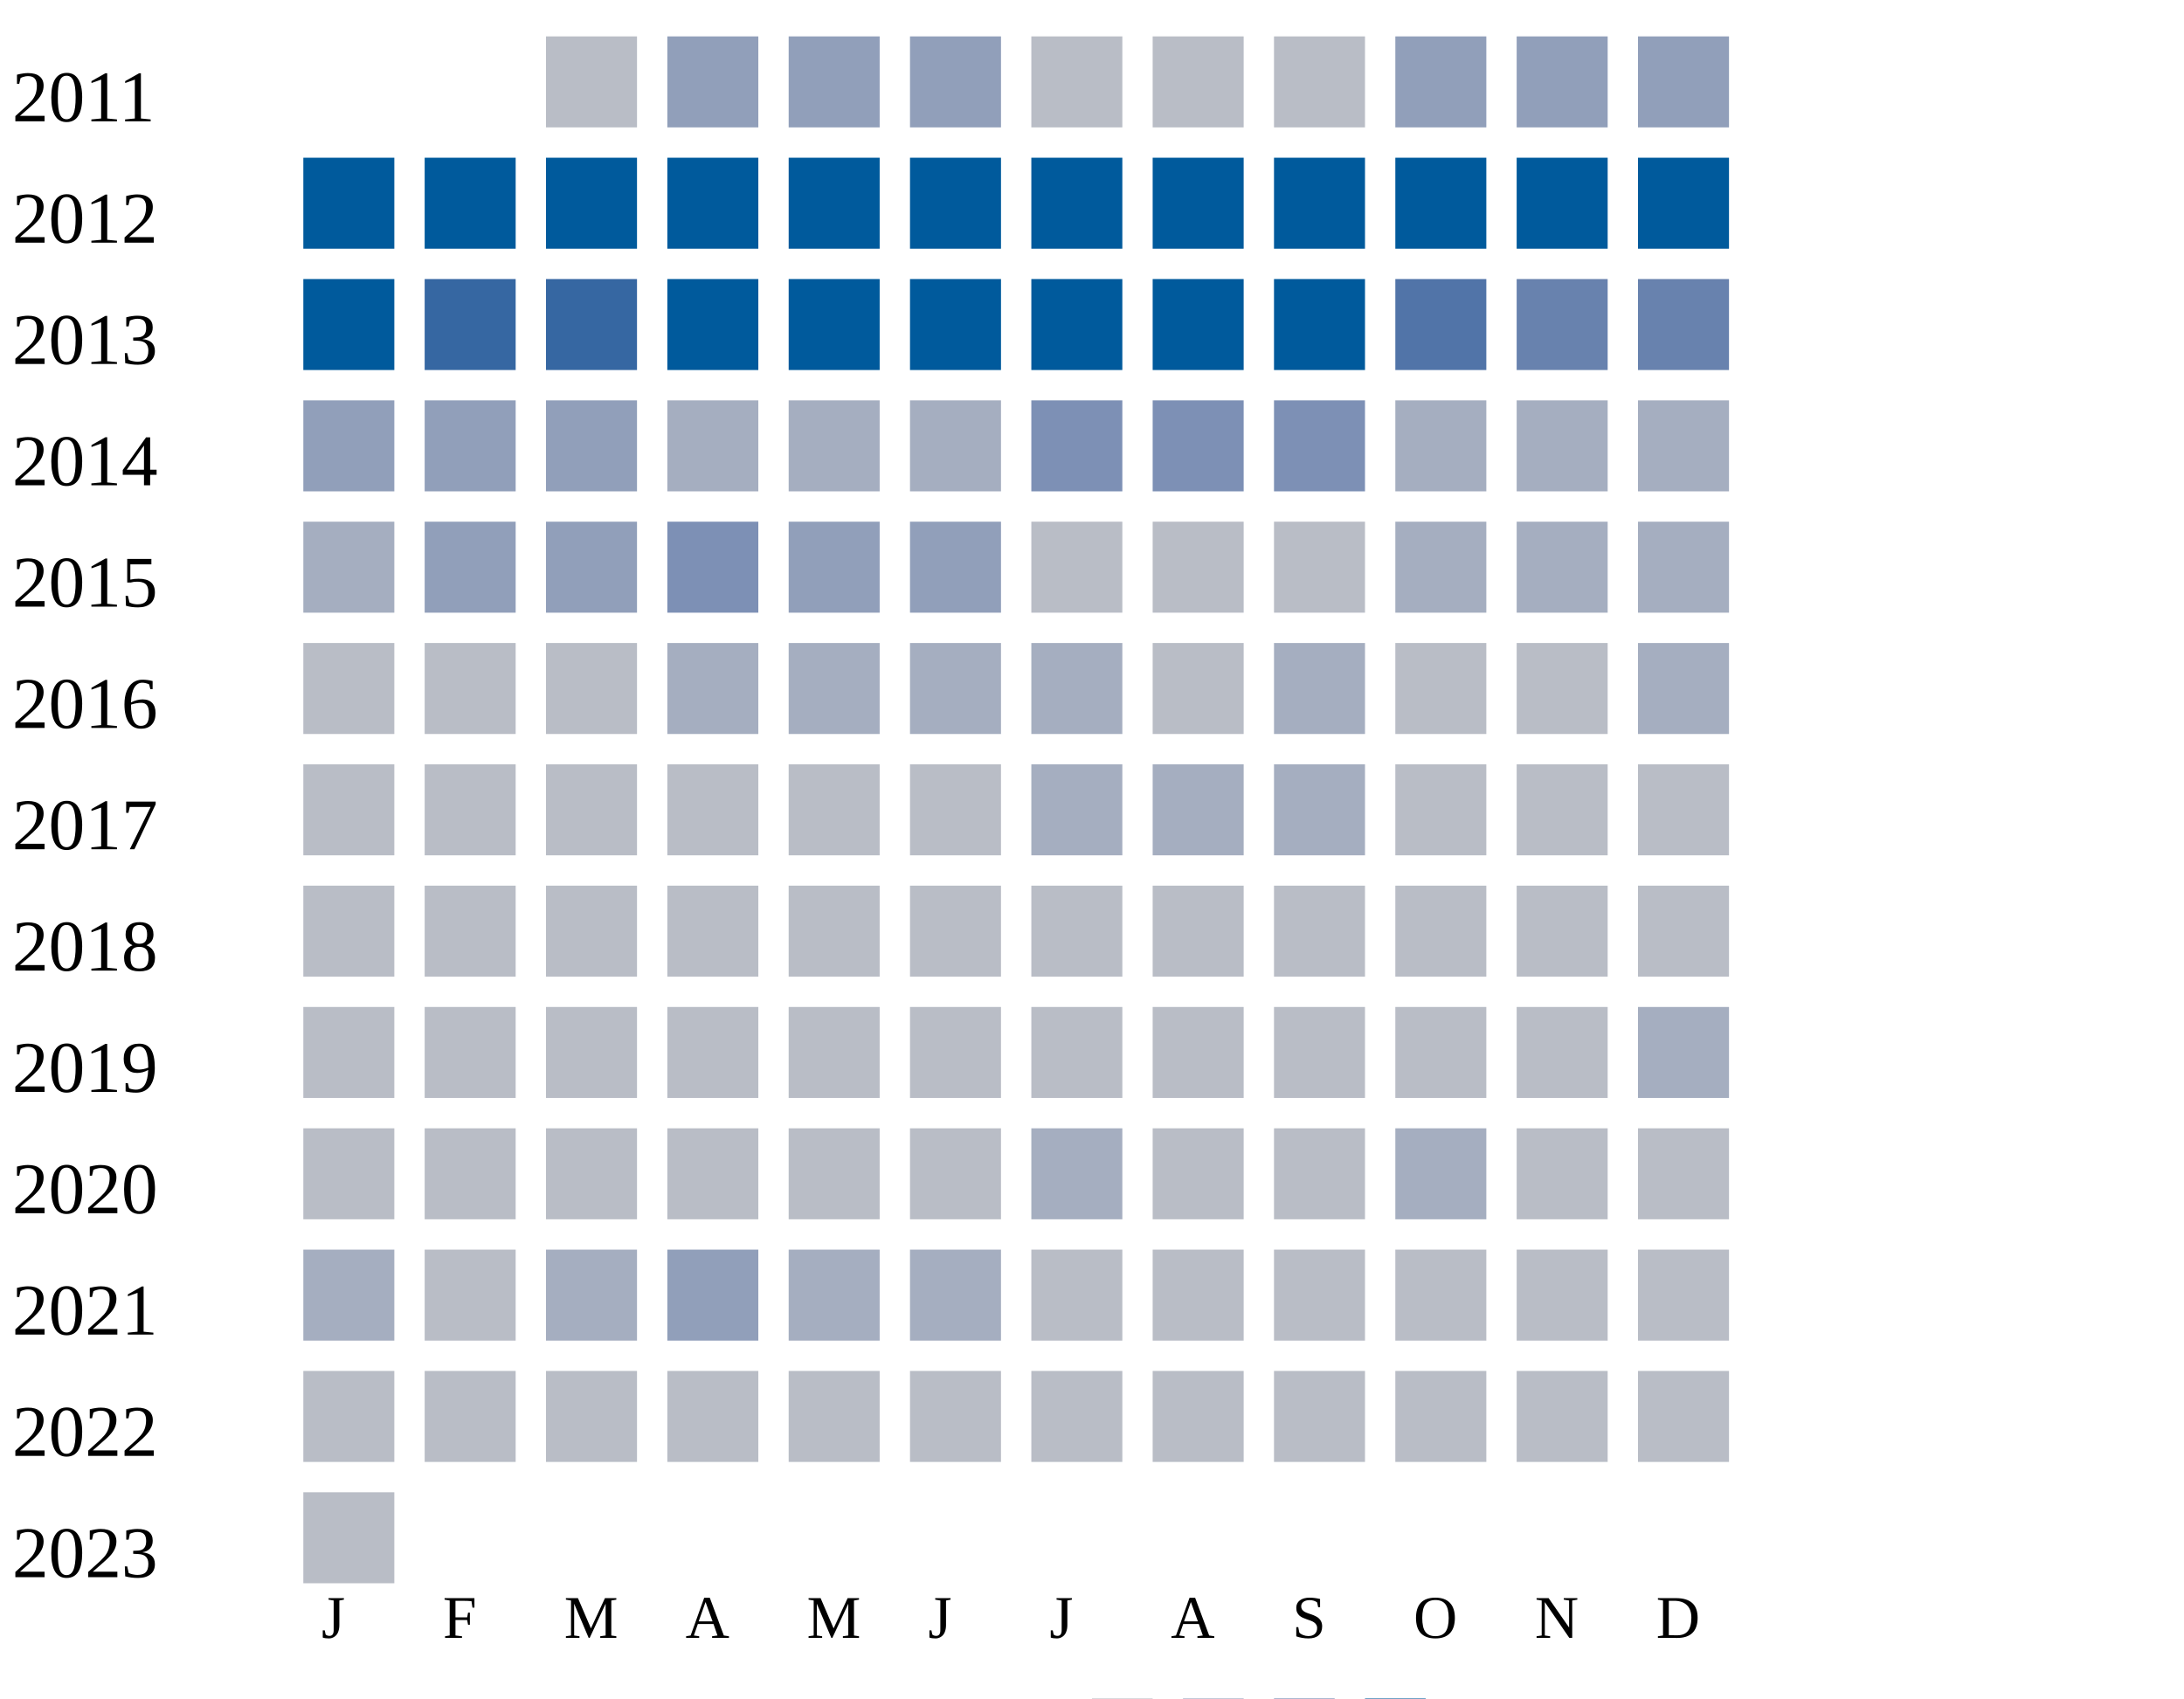
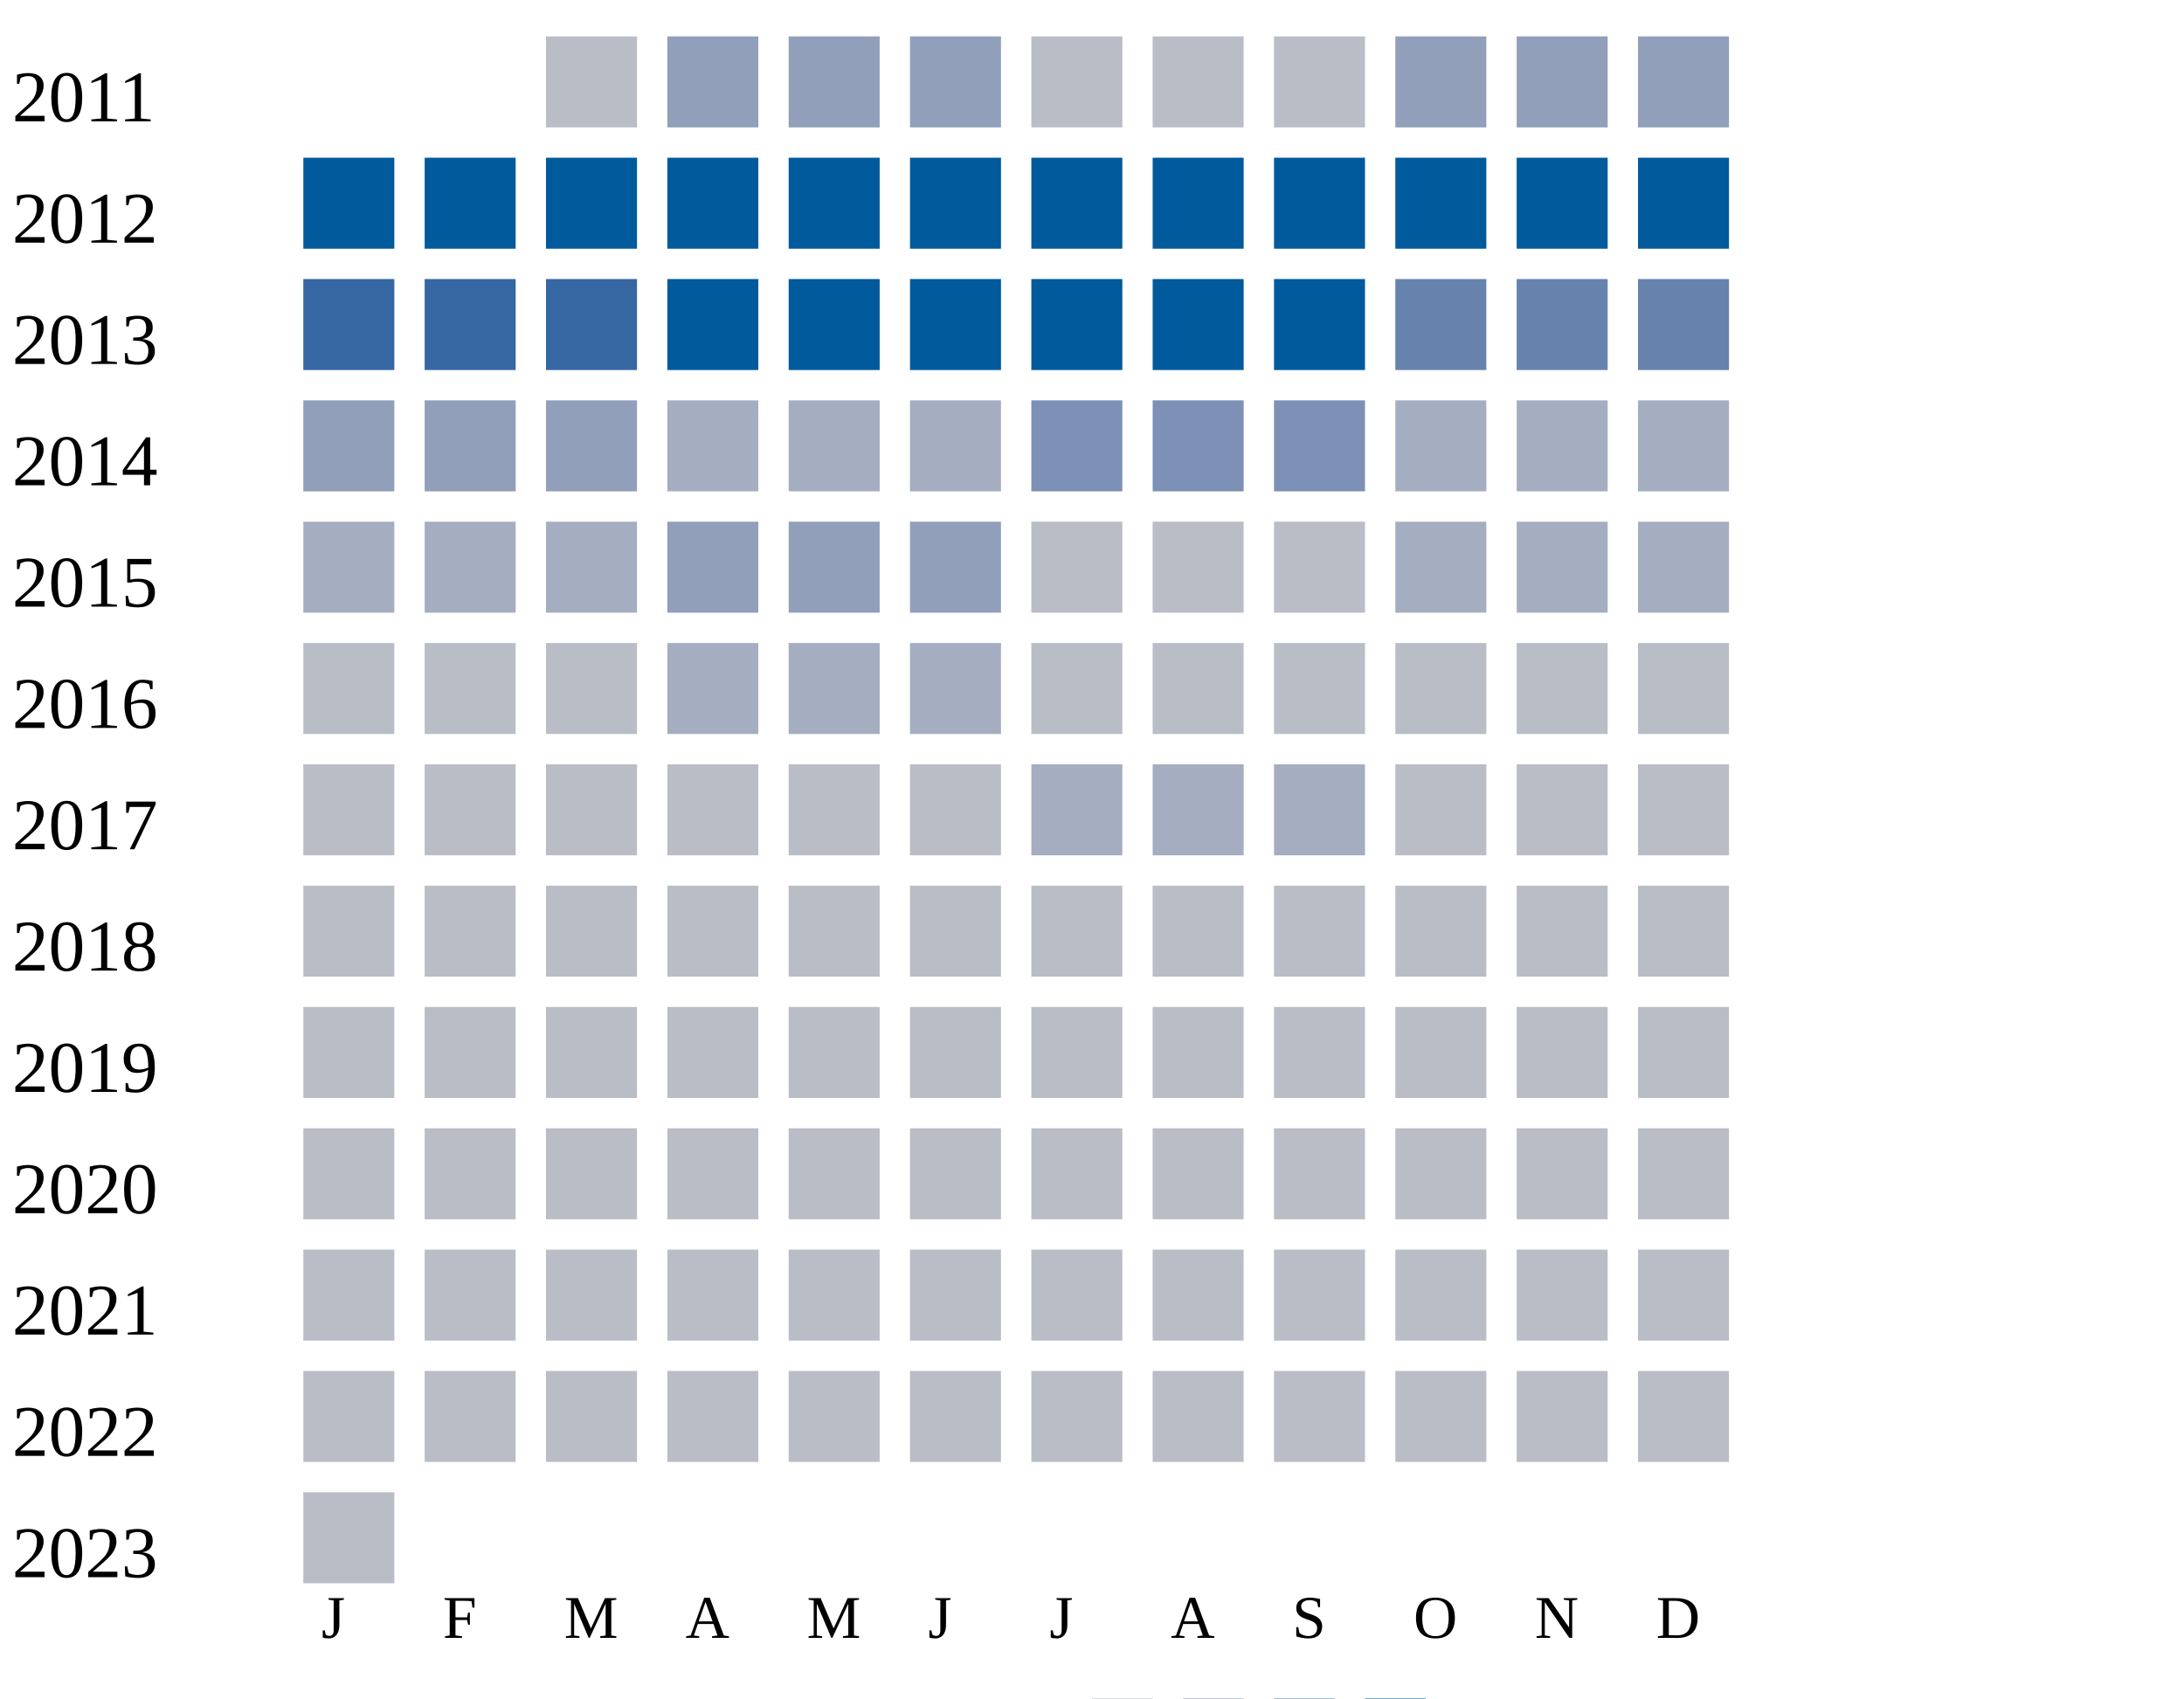
<svg xmlns="http://www.w3.org/2000/svg" width="360" height="280">
  <g transform="translate(0 0)">
    <text x="2" y="20">2011</text>
    <rect x="90" y="6" width="15" height="15" fill="#b9bdc6" />
    <rect x="110" y="6" width="15" height="15" fill="#919fba" />
    <rect x="130" y="6" width="15" height="15" fill="#919fba" />
    <rect x="150" y="6" width="15" height="15" fill="#919fba" />
    <rect x="170" y="6" width="15" height="15" fill="#b9bdc6" />
    <rect x="190" y="6" width="15" height="15" fill="#b9bdc6" />
    <rect x="210" y="6" width="15" height="15" fill="#b9bdc6" />
    <rect x="230" y="6" width="15" height="15" fill="#919fba" />
    <rect x="250" y="6" width="15" height="15" fill="#919fba" />
    <rect x="270" y="6" width="15" height="15" fill="#919fba" />
  </g>
  <g transform="translate(0 20)">
    <text x="2" y="20">2012</text>
    <rect x="50" y="6" width="15" height="15" fill="#005a9c" />
    <rect x="70" y="6" width="15" height="15" fill="#005a9c" />
    <rect x="90" y="6" width="15" height="15" fill="#005a9c" />
    <rect x="110" y="6" width="15" height="15" fill="#005a9c" />
    <rect x="130" y="6" width="15" height="15" fill="#005a9c" />
    <rect x="150" y="6" width="15" height="15" fill="#005a9c" />
    <rect x="170" y="6" width="15" height="15" fill="#005a9c" />
    <rect x="190" y="6" width="15" height="15" fill="#005a9c" />
    <rect x="210" y="6" width="15" height="15" fill="#005a9c" />
    <rect x="230" y="6" width="15" height="15" fill="#005a9c" />
    <rect x="250" y="6" width="15" height="15" fill="#005a9c" />
    <rect x="270" y="6" width="15" height="15" fill="#005a9c" />
  </g>
  <g transform="translate(0 40)">
    <text x="2" y="20">2013</text>
-     <rect x="50" y="6" width="15" height="15" fill="#005a9c" />
+     <rect x="50" y="6" width="15" height="15" fill="#3667a2" />
    <rect x="70" y="6" width="15" height="15" fill="#3667a2" />
    <rect x="90" y="6" width="15" height="15" fill="#3667a2" />
    <rect x="110" y="6" width="15" height="15" fill="#005a9c" />
    <rect x="130" y="6" width="15" height="15" fill="#005a9c" />
    <rect x="150" y="6" width="15" height="15" fill="#005a9c" />
    <rect x="170" y="6" width="15" height="15" fill="#005a9c" />
    <rect x="190" y="6" width="15" height="15" fill="#005a9c" />
    <rect x="210" y="6" width="15" height="15" fill="#005a9c" />
-     <rect x="230" y="6" width="15" height="15" fill="#5174a8" />
+     <rect x="230" y="6" width="15" height="15" fill="#6882ae" />
    <rect x="250" y="6" width="15" height="15" fill="#6882ae" />
    <rect x="270" y="6" width="15" height="15" fill="#6882ae" />
  </g>
  <g transform="translate(0 60)">
    <text x="2" y="20">2014</text>
    <rect x="50" y="6" width="15" height="15" fill="#919fba" />
    <rect x="70" y="6" width="15" height="15" fill="#919fba" />
    <rect x="90" y="6" width="15" height="15" fill="#919fba" />
    <rect x="110" y="6" width="15" height="15" fill="#a5aec0" />
    <rect x="130" y="6" width="15" height="15" fill="#a5aec0" />
    <rect x="150" y="6" width="15" height="15" fill="#a5aec0" />
    <rect x="170" y="6" width="15" height="15" fill="#7d90b5" />
    <rect x="190" y="6" width="15" height="15" fill="#7d90b5" />
    <rect x="210" y="6" width="15" height="15" fill="#7d90b5" />
    <rect x="230" y="6" width="15" height="15" fill="#a5aec0" />
    <rect x="250" y="6" width="15" height="15" fill="#a5aec0" />
    <rect x="270" y="6" width="15" height="15" fill="#a5aec0" />
  </g>
  <g transform="translate(0 80)">
    <text x="2" y="20">2015</text>
    <rect x="50" y="6" width="15" height="15" fill="#a5aec0" />
-     <rect x="70" y="6" width="15" height="15" fill="#919fba" />
-     <rect x="90" y="6" width="15" height="15" fill="#919fba" />
-     <rect x="110" y="6" width="15" height="15" fill="#7d90b5" />
+     <rect x="70" y="6" width="15" height="15" fill="#a5aec0" />
+     <rect x="90" y="6" width="15" height="15" fill="#a5aec0" />
+     <rect x="110" y="6" width="15" height="15" fill="#919fba" />
    <rect x="130" y="6" width="15" height="15" fill="#919fba" />
    <rect x="150" y="6" width="15" height="15" fill="#919fba" />
    <rect x="170" y="6" width="15" height="15" fill="#b9bdc6" />
    <rect x="190" y="6" width="15" height="15" fill="#b9bdc6" />
    <rect x="210" y="6" width="15" height="15" fill="#b9bdc6" />
    <rect x="230" y="6" width="15" height="15" fill="#a5aec0" />
    <rect x="250" y="6" width="15" height="15" fill="#a5aec0" />
    <rect x="270" y="6" width="15" height="15" fill="#a5aec0" />
  </g>
  <g transform="translate(0 100)">
    <text x="2" y="20">2016</text>
    <rect x="50" y="6" width="15" height="15" fill="#b9bdc6" />
    <rect x="70" y="6" width="15" height="15" fill="#b9bdc6" />
    <rect x="90" y="6" width="15" height="15" fill="#b9bdc6" />
    <rect x="110" y="6" width="15" height="15" fill="#a5aec0" />
    <rect x="130" y="6" width="15" height="15" fill="#a5aec0" />
    <rect x="150" y="6" width="15" height="15" fill="#a5aec0" />
-     <rect x="170" y="6" width="15" height="15" fill="#a5aec0" />
-     <rect x="190" y="6" width="15" height="15" fill="#b9bdc6" />
-     <rect x="210" y="6" width="15" height="15" fill="#a5aec0" />
-     <rect x="230" y="6" width="15" height="15" fill="#b9bdc6" />
-     <rect x="250" y="6" width="15" height="15" fill="#b9bdc6" />
-     <rect x="270" y="6" width="15" height="15" fill="#a5aec0" />
+     <rect x="170" y="6" width="15" height="15" fill="#b9bdc6" />
+     <rect x="190" y="6" width="15" height="15" fill="#b9bdc6" />
+     <rect x="210" y="6" width="15" height="15" fill="#b9bdc6" />
+     <rect x="230" y="6" width="15" height="15" fill="#b9bdc6" />
+     <rect x="250" y="6" width="15" height="15" fill="#b9bdc6" />
+     <rect x="270" y="6" width="15" height="15" fill="#b9bdc6" />
  </g>
  <g transform="translate(0 120)">
    <text x="2" y="20">2017</text>
    <rect x="50" y="6" width="15" height="15" fill="#b9bdc6" />
    <rect x="70" y="6" width="15" height="15" fill="#b9bdc6" />
    <rect x="90" y="6" width="15" height="15" fill="#b9bdc6" />
    <rect x="110" y="6" width="15" height="15" fill="#b9bdc6" />
    <rect x="130" y="6" width="15" height="15" fill="#b9bdc6" />
    <rect x="150" y="6" width="15" height="15" fill="#b9bdc6" />
    <rect x="170" y="6" width="15" height="15" fill="#a5aec0" />
    <rect x="190" y="6" width="15" height="15" fill="#a5aec0" />
    <rect x="210" y="6" width="15" height="15" fill="#a5aec0" />
    <rect x="230" y="6" width="15" height="15" fill="#b9bdc6" />
    <rect x="250" y="6" width="15" height="15" fill="#b9bdc6" />
    <rect x="270" y="6" width="15" height="15" fill="#b9bdc6" />
  </g>
  <g transform="translate(0 140)">
    <text x="2" y="20">2018</text>
    <rect x="50" y="6" width="15" height="15" fill="#b9bdc6" />
    <rect x="70" y="6" width="15" height="15" fill="#b9bdc6" />
    <rect x="90" y="6" width="15" height="15" fill="#b9bdc6" />
    <rect x="110" y="6" width="15" height="15" fill="#b9bdc6" />
    <rect x="130" y="6" width="15" height="15" fill="#b9bdc6" />
    <rect x="150" y="6" width="15" height="15" fill="#b9bdc6" />
    <rect x="170" y="6" width="15" height="15" fill="#b9bdc6" />
    <rect x="190" y="6" width="15" height="15" fill="#b9bdc6" />
    <rect x="210" y="6" width="15" height="15" fill="#b9bdc6" />
    <rect x="230" y="6" width="15" height="15" fill="#b9bdc6" />
    <rect x="250" y="6" width="15" height="15" fill="#b9bdc6" />
    <rect x="270" y="6" width="15" height="15" fill="#b9bdc6" />
  </g>
  <g transform="translate(0 160)">
    <text x="2" y="20">2019</text>
    <rect x="50" y="6" width="15" height="15" fill="#b9bdc6" />
    <rect x="70" y="6" width="15" height="15" fill="#b9bdc6" />
    <rect x="90" y="6" width="15" height="15" fill="#b9bdc6" />
    <rect x="110" y="6" width="15" height="15" fill="#b9bdc6" />
    <rect x="130" y="6" width="15" height="15" fill="#b9bdc6" />
    <rect x="150" y="6" width="15" height="15" fill="#b9bdc6" />
    <rect x="170" y="6" width="15" height="15" fill="#b9bdc6" />
    <rect x="190" y="6" width="15" height="15" fill="#b9bdc6" />
    <rect x="210" y="6" width="15" height="15" fill="#b9bdc6" />
    <rect x="230" y="6" width="15" height="15" fill="#b9bdc6" />
    <rect x="250" y="6" width="15" height="15" fill="#b9bdc6" />
-     <rect x="270" y="6" width="15" height="15" fill="#a5aec0" />
+     <rect x="270" y="6" width="15" height="15" fill="#b9bdc6" />
  </g>
  <g transform="translate(0 180)">
    <text x="2" y="20">2020</text>
    <rect x="50" y="6" width="15" height="15" fill="#b9bdc6" />
    <rect x="70" y="6" width="15" height="15" fill="#b9bdc6" />
    <rect x="90" y="6" width="15" height="15" fill="#b9bdc6" />
    <rect x="110" y="6" width="15" height="15" fill="#b9bdc6" />
    <rect x="130" y="6" width="15" height="15" fill="#b9bdc6" />
    <rect x="150" y="6" width="15" height="15" fill="#b9bdc6" />
-     <rect x="170" y="6" width="15" height="15" fill="#a5aec0" />
-     <rect x="190" y="6" width="15" height="15" fill="#b9bdc6" />
-     <rect x="210" y="6" width="15" height="15" fill="#b9bdc6" />
-     <rect x="230" y="6" width="15" height="15" fill="#a5aec0" />
+     <rect x="170" y="6" width="15" height="15" fill="#b9bdc6" />
+     <rect x="190" y="6" width="15" height="15" fill="#b9bdc6" />
+     <rect x="210" y="6" width="15" height="15" fill="#b9bdc6" />
+     <rect x="230" y="6" width="15" height="15" fill="#b9bdc6" />
    <rect x="250" y="6" width="15" height="15" fill="#b9bdc6" />
    <rect x="270" y="6" width="15" height="15" fill="#b9bdc6" />
  </g>
  <g transform="translate(0 200)">
    <text x="2" y="20">2021</text>
-     <rect x="50" y="6" width="15" height="15" fill="#a5aec0" />
-     <rect x="70" y="6" width="15" height="15" fill="#b9bdc6" />
-     <rect x="90" y="6" width="15" height="15" fill="#a5aec0" />
-     <rect x="110" y="6" width="15" height="15" fill="#919fba" />
-     <rect x="130" y="6" width="15" height="15" fill="#a5aec0" />
-     <rect x="150" y="6" width="15" height="15" fill="#a5aec0" />
+     <rect x="50" y="6" width="15" height="15" fill="#b9bdc6" />
+     <rect x="70" y="6" width="15" height="15" fill="#b9bdc6" />
+     <rect x="90" y="6" width="15" height="15" fill="#b9bdc6" />
+     <rect x="110" y="6" width="15" height="15" fill="#b9bdc6" />
+     <rect x="130" y="6" width="15" height="15" fill="#b9bdc6" />
+     <rect x="150" y="6" width="15" height="15" fill="#b9bdc6" />
    <rect x="170" y="6" width="15" height="15" fill="#b9bdc6" />
    <rect x="190" y="6" width="15" height="15" fill="#b9bdc6" />
    <rect x="210" y="6" width="15" height="15" fill="#b9bdc6" />
    <rect x="230" y="6" width="15" height="15" fill="#b9bdc6" />
    <rect x="250" y="6" width="15" height="15" fill="#b9bdc6" />
    <rect x="270" y="6" width="15" height="15" fill="#b9bdc6" />
  </g>
  <g transform="translate(0 220)">
    <text x="2" y="20">2022</text>
    <rect x="50" y="6" width="15" height="15" fill="#b9bdc6" />
    <rect x="70" y="6" width="15" height="15" fill="#b9bdc6" />
    <rect x="90" y="6" width="15" height="15" fill="#b9bdc6" />
    <rect x="110" y="6" width="15" height="15" fill="#b9bdc6" />
    <rect x="130" y="6" width="15" height="15" fill="#b9bdc6" />
    <rect x="150" y="6" width="15" height="15" fill="#b9bdc6" />
    <rect x="170" y="6" width="15" height="15" fill="#b9bdc6" />
    <rect x="190" y="6" width="15" height="15" fill="#b9bdc6" />
    <rect x="210" y="6" width="15" height="15" fill="#b9bdc6" />
    <rect x="230" y="6" width="15" height="15" fill="#b9bdc6" />
    <rect x="250" y="6" width="15" height="15" fill="#b9bdc6" />
    <rect x="270" y="6" width="15" height="15" fill="#b9bdc6" />
  </g>
  <g transform="translate(0 240)">
    <text x="2" y="20">2023</text>
    <rect x="50" y="6" width="15" height="15" fill="#b9bdc6" />
  </g>
  <text style="font-size: 10px; text-align: center" x="53" y="270">J</text>
  <text style="font-size: 10px; text-align: center" x="73" y="270">F</text>
  <text style="font-size: 10px; text-align: center" x="93" y="270">M</text>
  <text style="font-size: 10px; text-align: center" x="113" y="270">A</text>
  <text style="font-size: 10px; text-align: center" x="133" y="270">M</text>
  <text style="font-size: 10px; text-align: center" x="153" y="270">J</text>
  <text style="font-size: 10px; text-align: center" x="173" y="270">J</text>
  <text style="font-size: 10px; text-align: center" x="193" y="270">A</text>
  <text style="font-size: 10px; text-align: center" x="213" y="270">S</text>
  <text style="font-size: 10px; text-align: center" x="233" y="270">O</text>
  <text style="font-size: 10px; text-align: center" x="253" y="270">N</text>
  <text style="font-size: 10px; text-align: center" x="273" y="270">D</text>
  <text style="font-size: 10px;" x="155" y="289">Less</text>
  <rect fill="#b9bdc6" width="10" height="10" x="180" y="280" />
  <rect fill="#919fba" width="10" height="10" x="195" y="280" />
  <rect fill="#6882ae" width="10" height="10" x="210" y="280" />
  <rect fill="#005a9c" width="10" height="10" x="225" y="280" />
  <text x="240" y="289" style="font-size: 10px;">More</text>
</svg>
